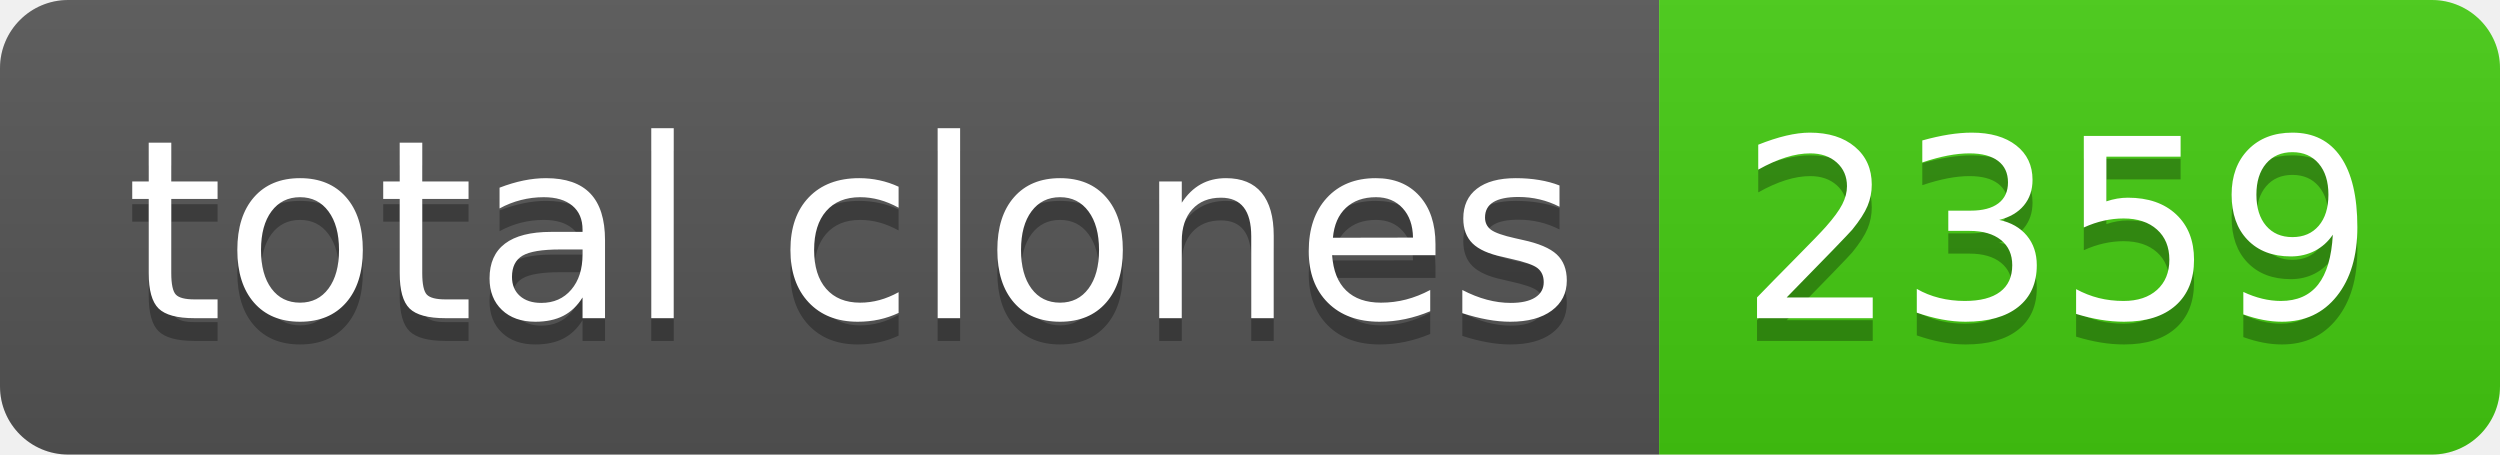
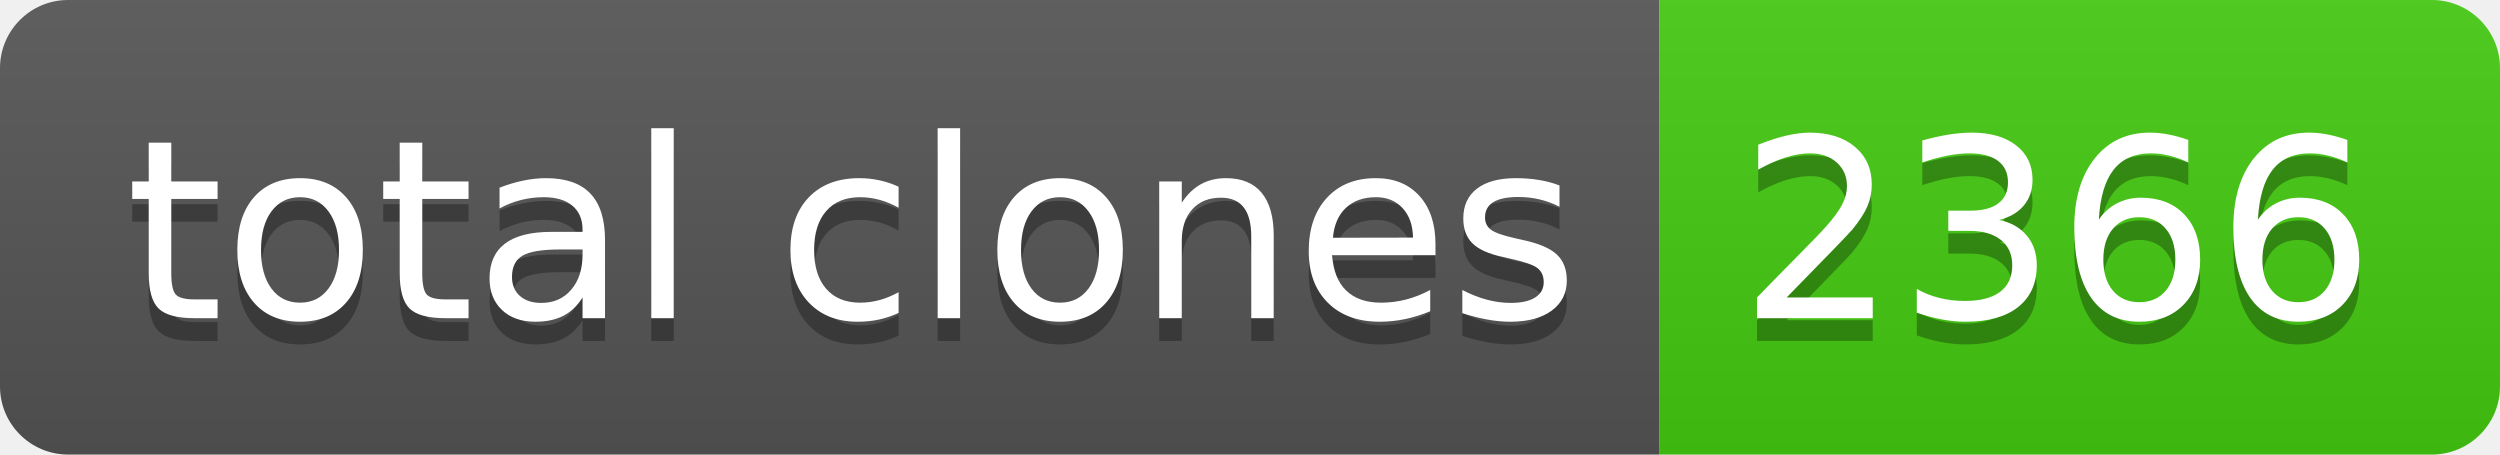
- <svg xmlns="http://www.w3.org/2000/svg" width="110" height="20" role="img" aria-label="total clones: 2359">
+ <svg xmlns="http://www.w3.org/2000/svg" width="110" height="20" role="img" aria-label="total clones: 2366">
  <linearGradient id="s" x2="0" y2="100%">
    <stop offset="0" stop-color="#bbb" stop-opacity=".1" />
    <stop offset="1" stop-opacity=".1" />
  </linearGradient>
  <clipPath id="r">
    <rect width="110" height="20" rx="3" fill="#fff" />
  </clipPath>
  <g clip-path="url(#r)">
    <rect width="73" height="20" fill="#555" />
    <rect x="73" width="37" height="20" fill="#4c1" />
    <rect width="110" height="20" fill="url(#s)" />
  </g>
  <g fill="#fff" text-anchor="middle" font-family="Verdana,Geneva,DejaVu Sans,sans-serif" text-rendering="geometricPrecision" font-size="110">
    <text aria-hidden="true" x="375" y="150" fill="#010101" fill-opacity=".3" transform="scale(.1)" textLength="630">total clones</text>
    <text x="375" y="140" transform="scale(.1)" fill="#fff" textLength="630">total clones</text>
-     <text aria-hidden="true" x="905" y="150" fill="#010101" fill-opacity=".3" transform="scale(.1)" textLength="270">2359</text>
-     <text x="905" y="140" transform="scale(.1)" fill="#fff" textLength="270">2359</text>
+     <text aria-hidden="true" x="905" y="150" fill="#010101" fill-opacity=".3" transform="scale(.1)" textLength="270">2366</text>
+     <text x="905" y="140" transform="scale(.1)" fill="#fff" textLength="270">2366</text>
  </g>
</svg>
